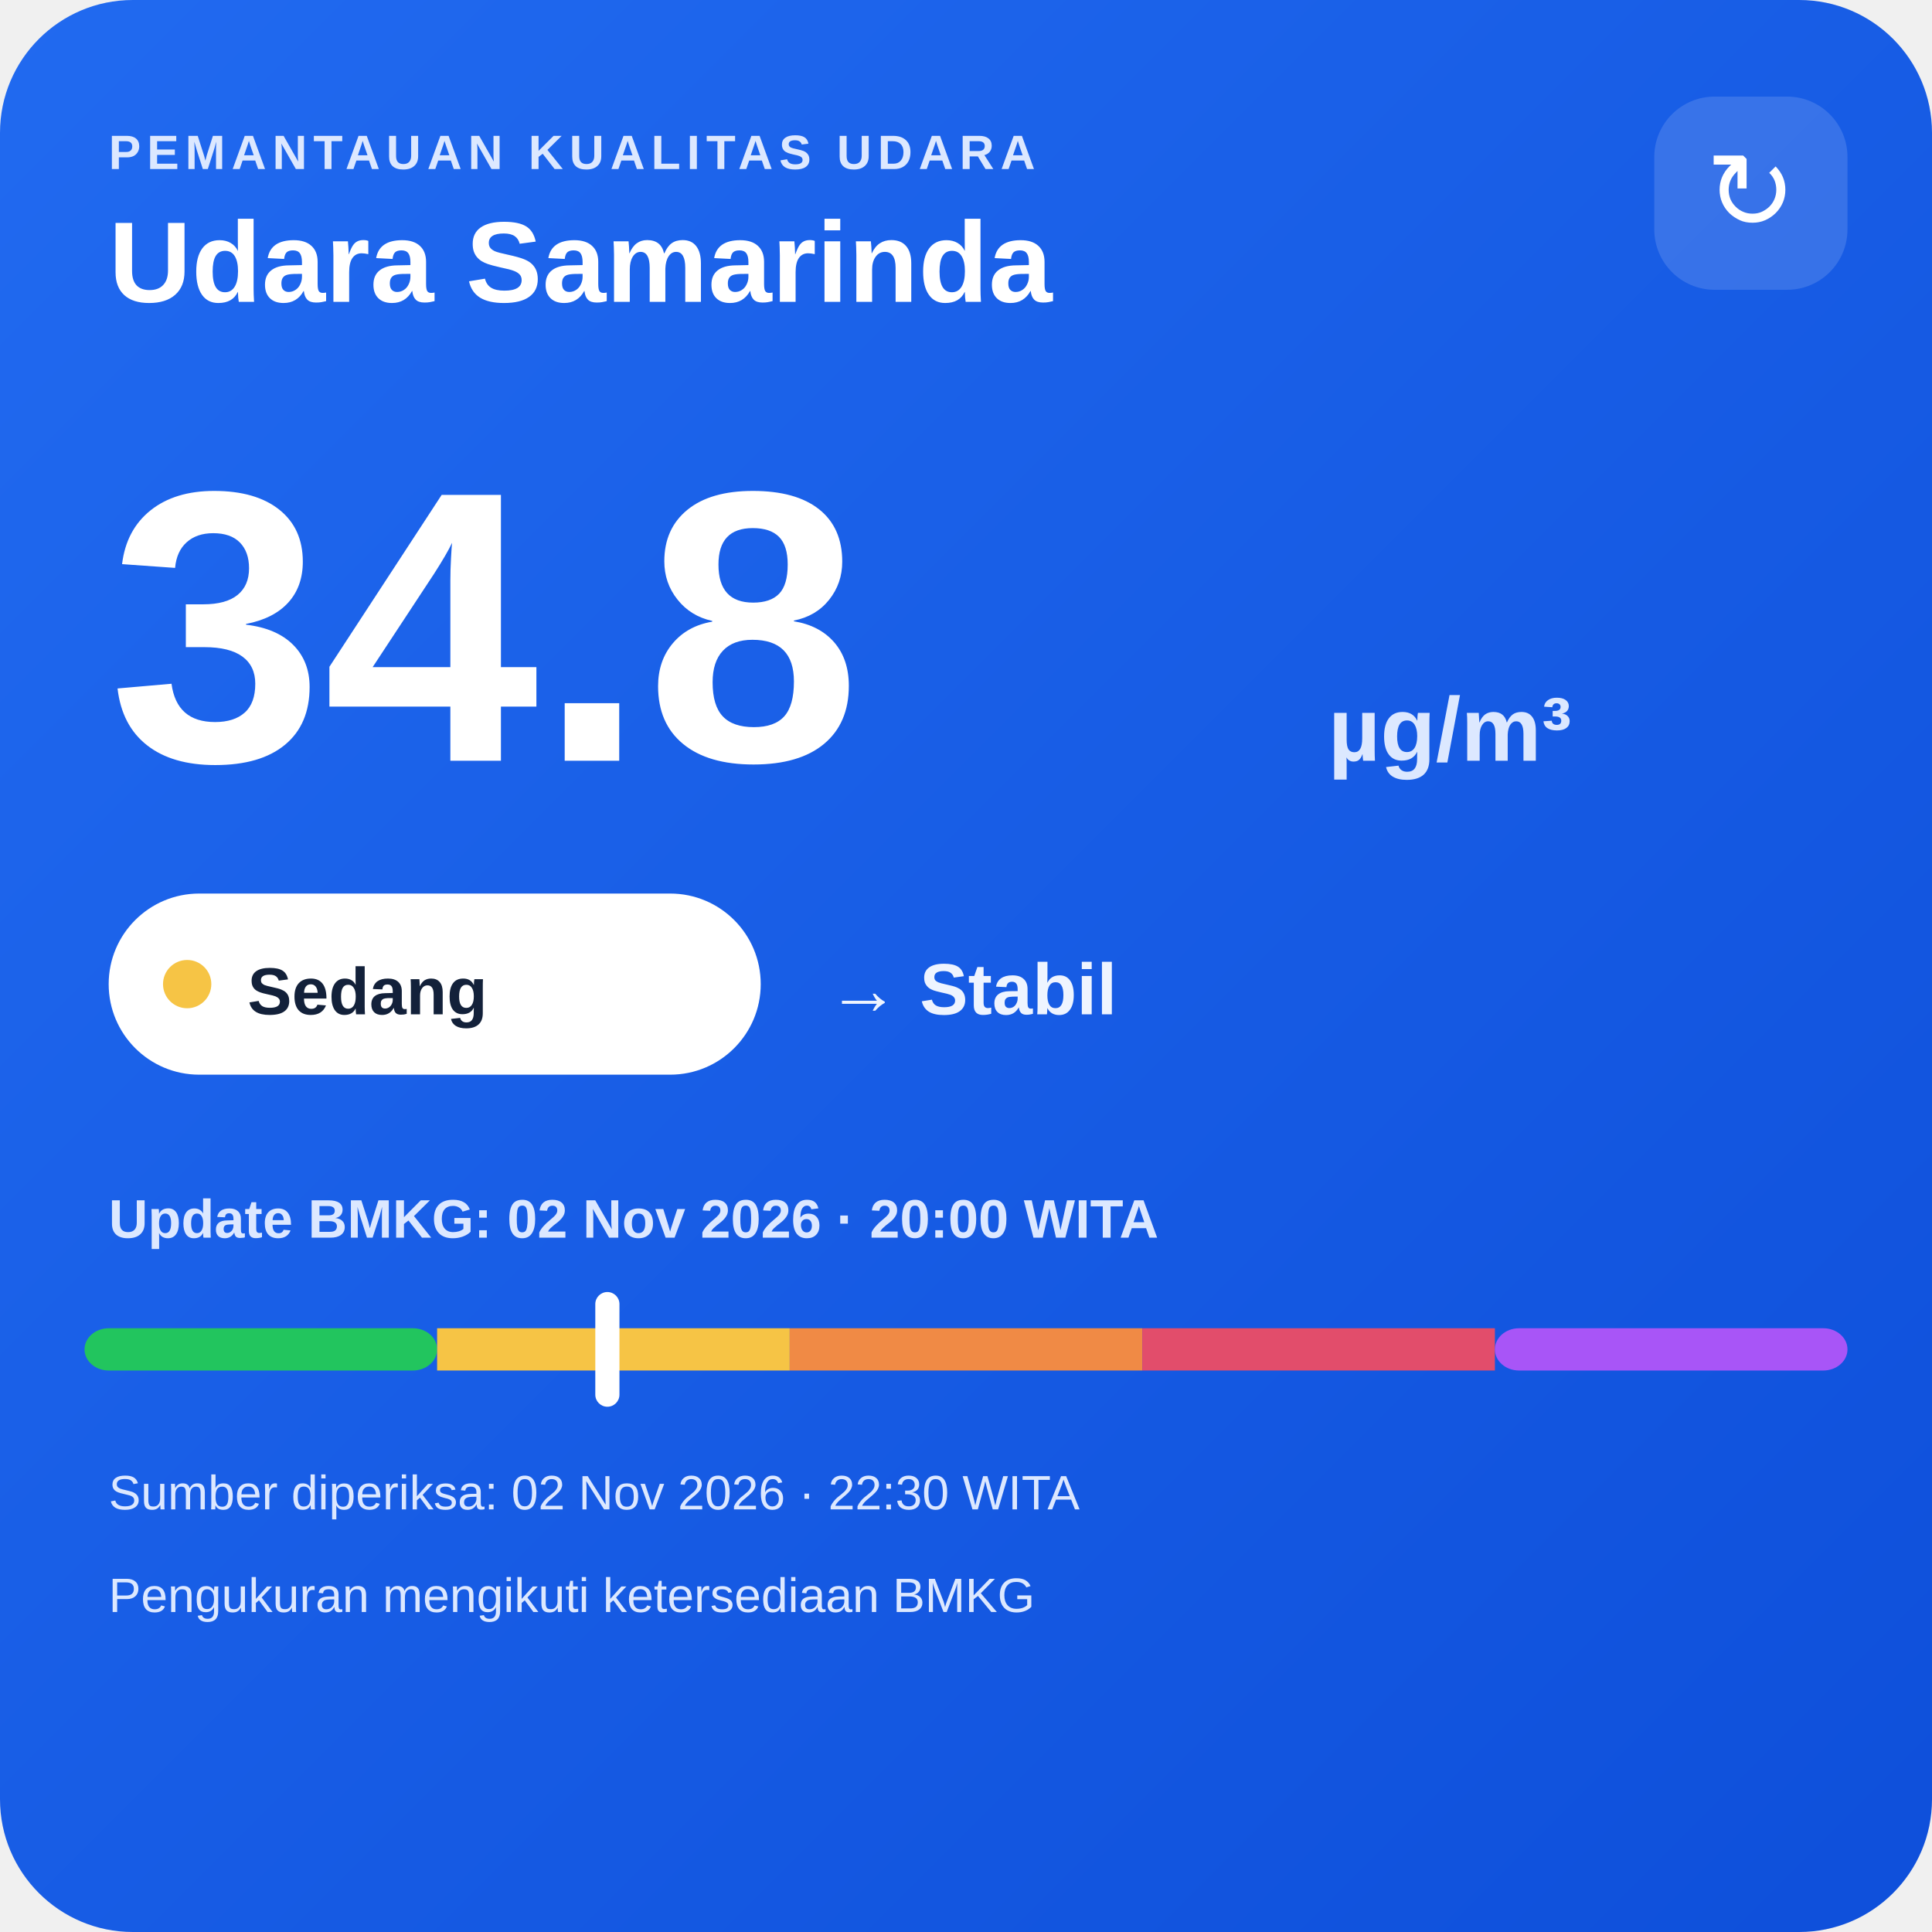
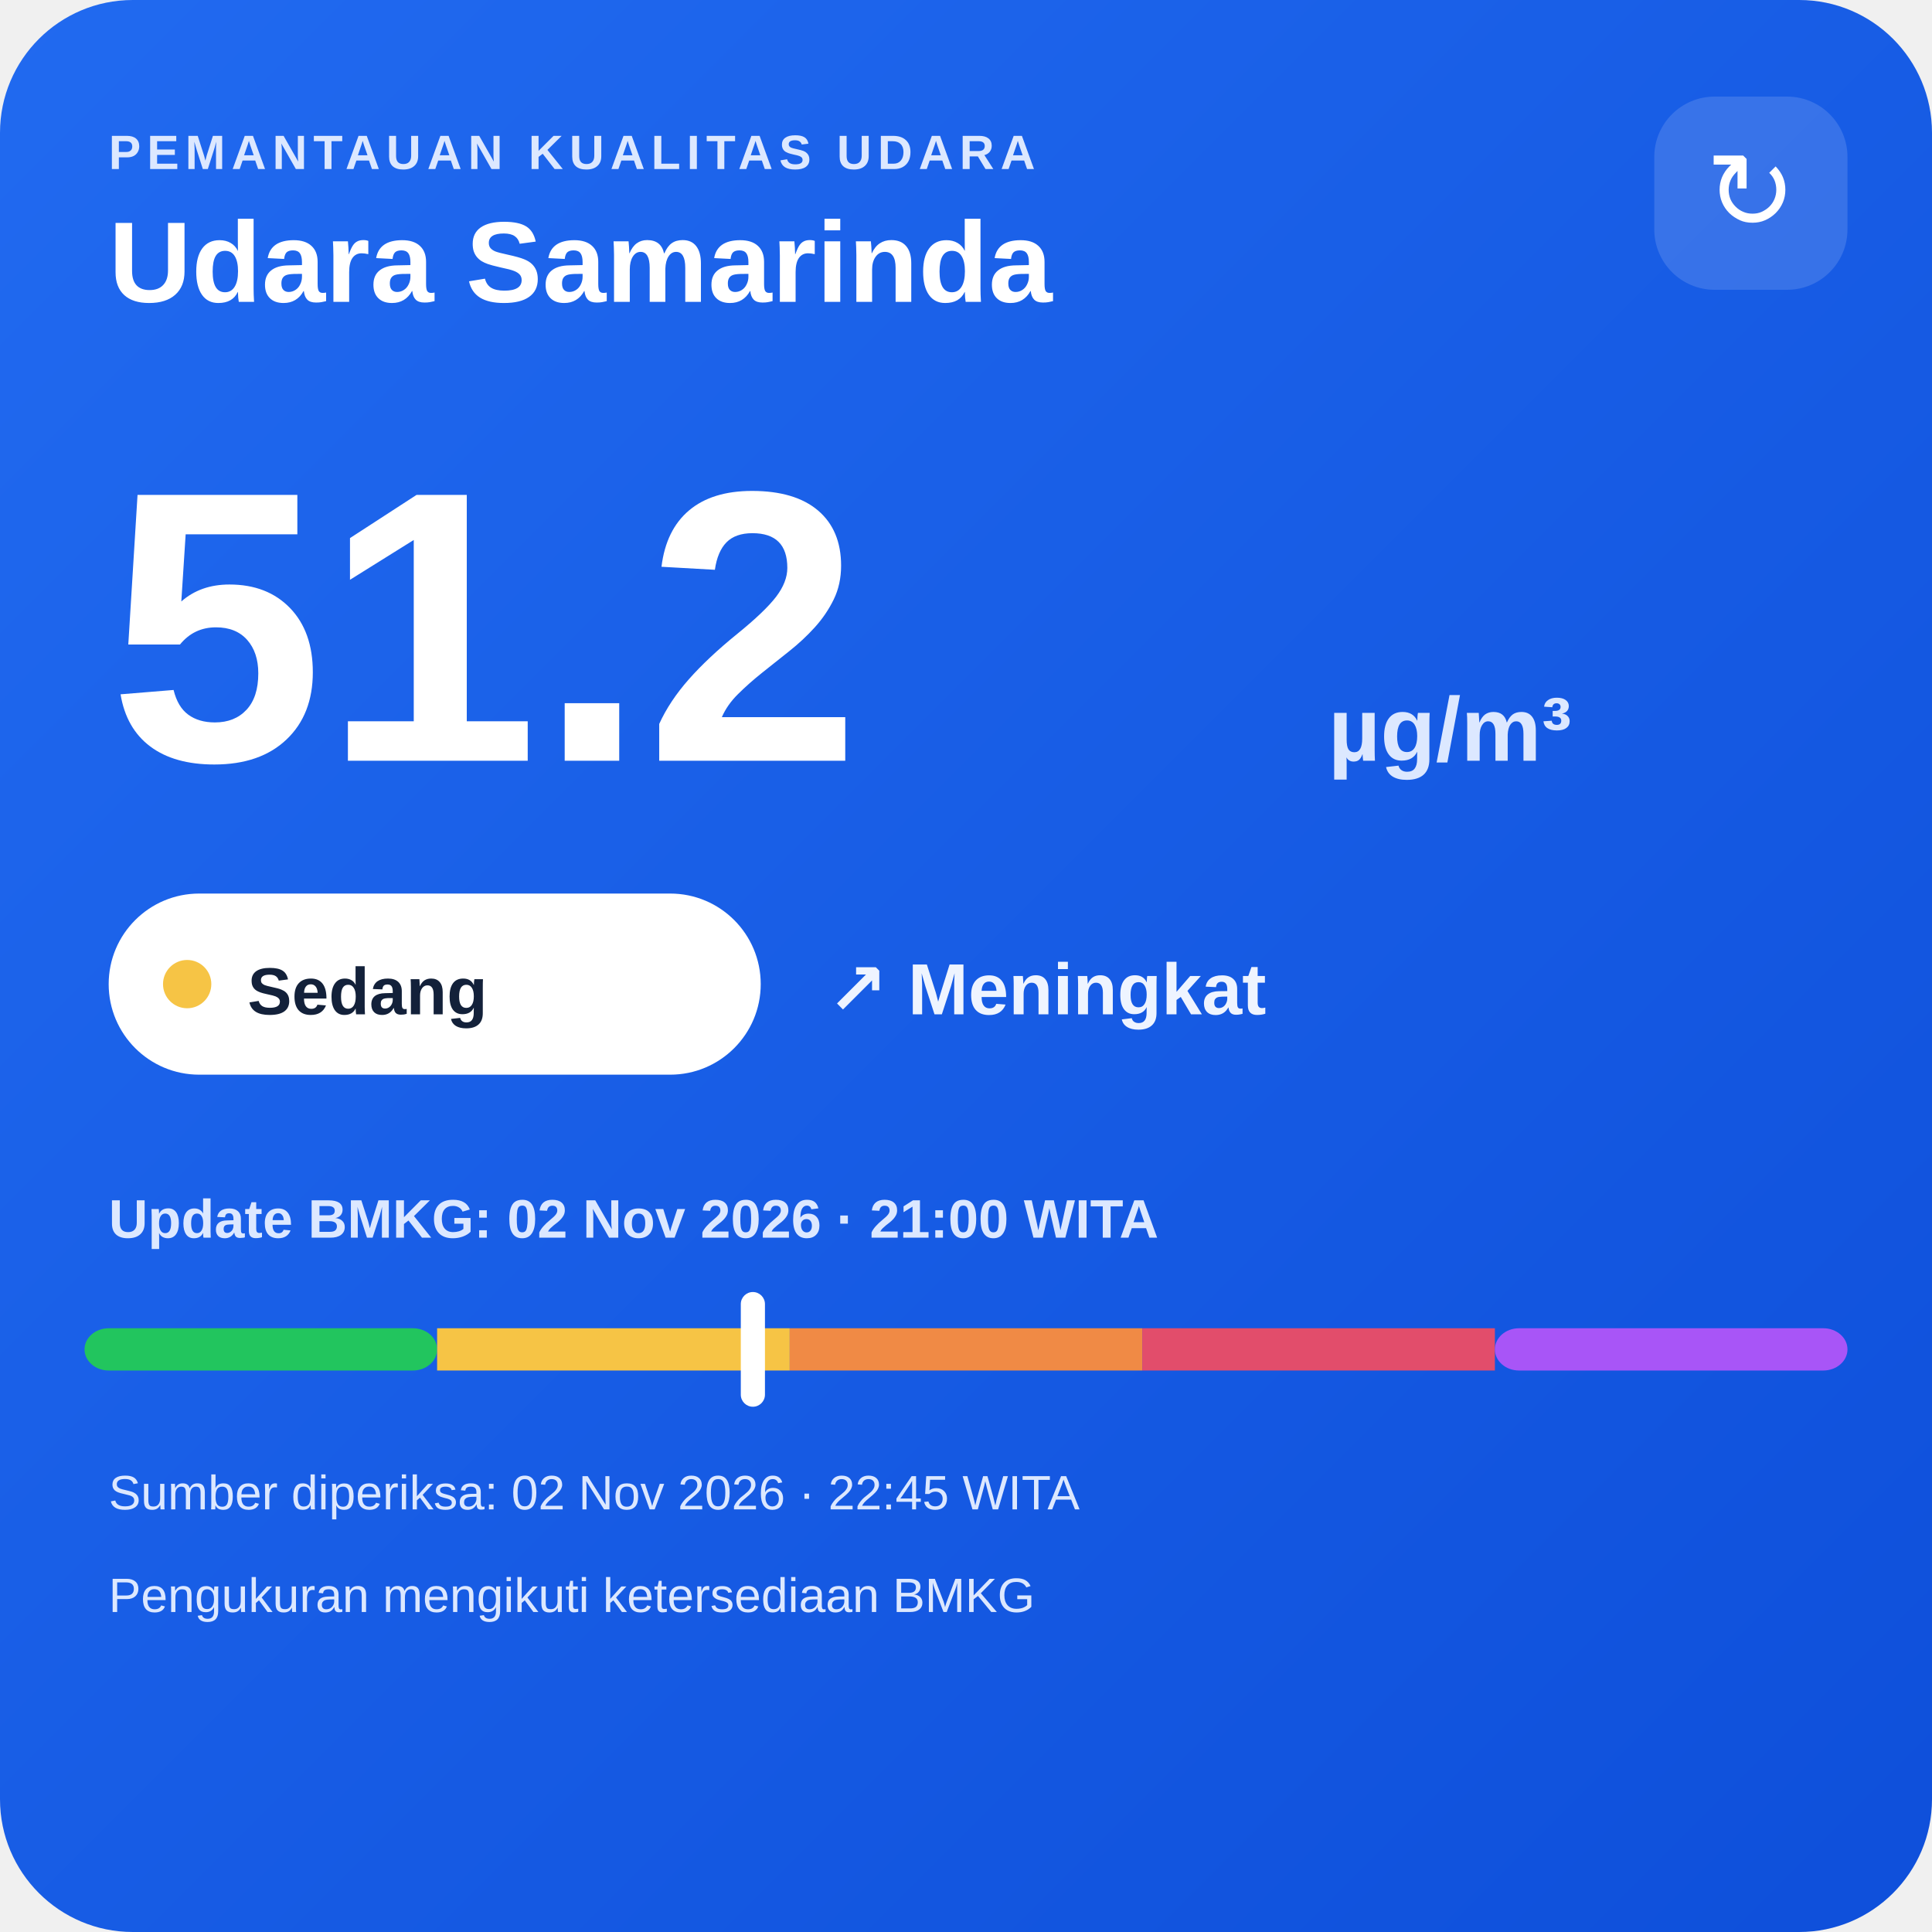
<svg xmlns="http://www.w3.org/2000/svg" width="320" height="320" viewBox="0 0 320 320">
  <defs>
    <linearGradient id="bg" x1="0" y1="0" x2="1" y2="1">
      <stop offset="0" stop-color="#216af0" />
      <stop offset="1" stop-color="#0e4fda" />
    </linearGradient>
  </defs>
  <rect width="320" height="320" rx="22" fill="url(#bg)" />
  <text x="18" y="28" fill="#dce8ff" font-family="Arial,sans-serif" font-size="8" font-weight="700" letter-spacing="1">PEMANTAUAN KUALITAS UDARA</text>
  <text x="18" y="50" fill="#ffffff" font-family="Arial,sans-serif" font-size="19" font-weight="700">Udara Samarinda</text>
  <rect x="274" y="16" width="32" height="32" rx="10" fill="#ffffff" fill-opacity=".14" />
  <text x="290" y="38" text-anchor="middle" fill="#ffffff" font-family="Arial,sans-serif" font-size="18">↻</text>
-   <text x="18" y="126" fill="#ffffff" font-family="Arial,sans-serif" font-size="64" font-weight="800">34.8</text>
+   <text x="18" y="126" fill="#ffffff" font-family="Arial,sans-serif" font-size="64" font-weight="800">51.2</text>
  <text x="220" y="126" fill="#dce8ff" font-family="Arial,sans-serif" font-size="15" font-weight="700">µg/m³</text>
  <rect x="18" y="148" width="108" height="30" rx="15" fill="#ffffff" />
  <circle cx="31" cy="163" r="4" fill="#f6c445" />
  <text x="41" y="168" fill="#13213a" font-family="Arial,sans-serif" font-size="11" font-weight="700">Sedang</text>
-   <text x="137" y="168" fill="#eef4ff" font-family="Arial,sans-serif" font-size="12" font-weight="700">→ Stabil</text>
-   <text x="18" y="205" fill="#dce8ff" font-family="Arial,sans-serif" font-size="9" font-weight="700">Update BMKG: 02 Nov 2026 · 20:00 WITA</text>
+   <text x="137" y="168" fill="#eef4ff" font-family="Arial,sans-serif" font-size="12" font-weight="700">↗ Meningkat</text>
+   <text x="18" y="205" fill="#dce8ff" font-family="Arial,sans-serif" font-size="9" font-weight="700">Update BMKG: 02 Nov 2026 · 21:00 WITA</text>
  <rect x="14" y="220" width="58.4" height="7" rx="4" fill="#22c55e" />
  <rect x="72.4" y="220" width="58.4" height="7" fill="#f6c445" />
  <rect x="130.8" y="220" width="58.4" height="7" fill="#f08a45" />
  <rect x="189.2" y="220" width="58.4" height="7" fill="#e24d6b" />
  <rect x="247.6" y="220" width="58.4" height="7" rx="4" fill="#a855f7" />
-   <rect x="98.6" y="214" width="4" height="19" rx="2" fill="#ffffff" />
-   <text x="18" y="250" fill="#dce8ff" font-family="Arial,sans-serif" font-size="8">Sumber diperiksa: 02 Nov 2026 · 22:30 WITA</text>
+   <rect x="122.7" y="214" width="4" height="19" rx="2" fill="#ffffff" />
+   <text x="18" y="250" fill="#dce8ff" font-family="Arial,sans-serif" font-size="8">Sumber diperiksa: 02 Nov 2026 · 22:45 WITA</text>
  <text x="18" y="267" fill="#dce8ff" font-family="Arial,sans-serif" font-size="8">Pengukuran mengikuti ketersediaan BMKG</text>
</svg>
